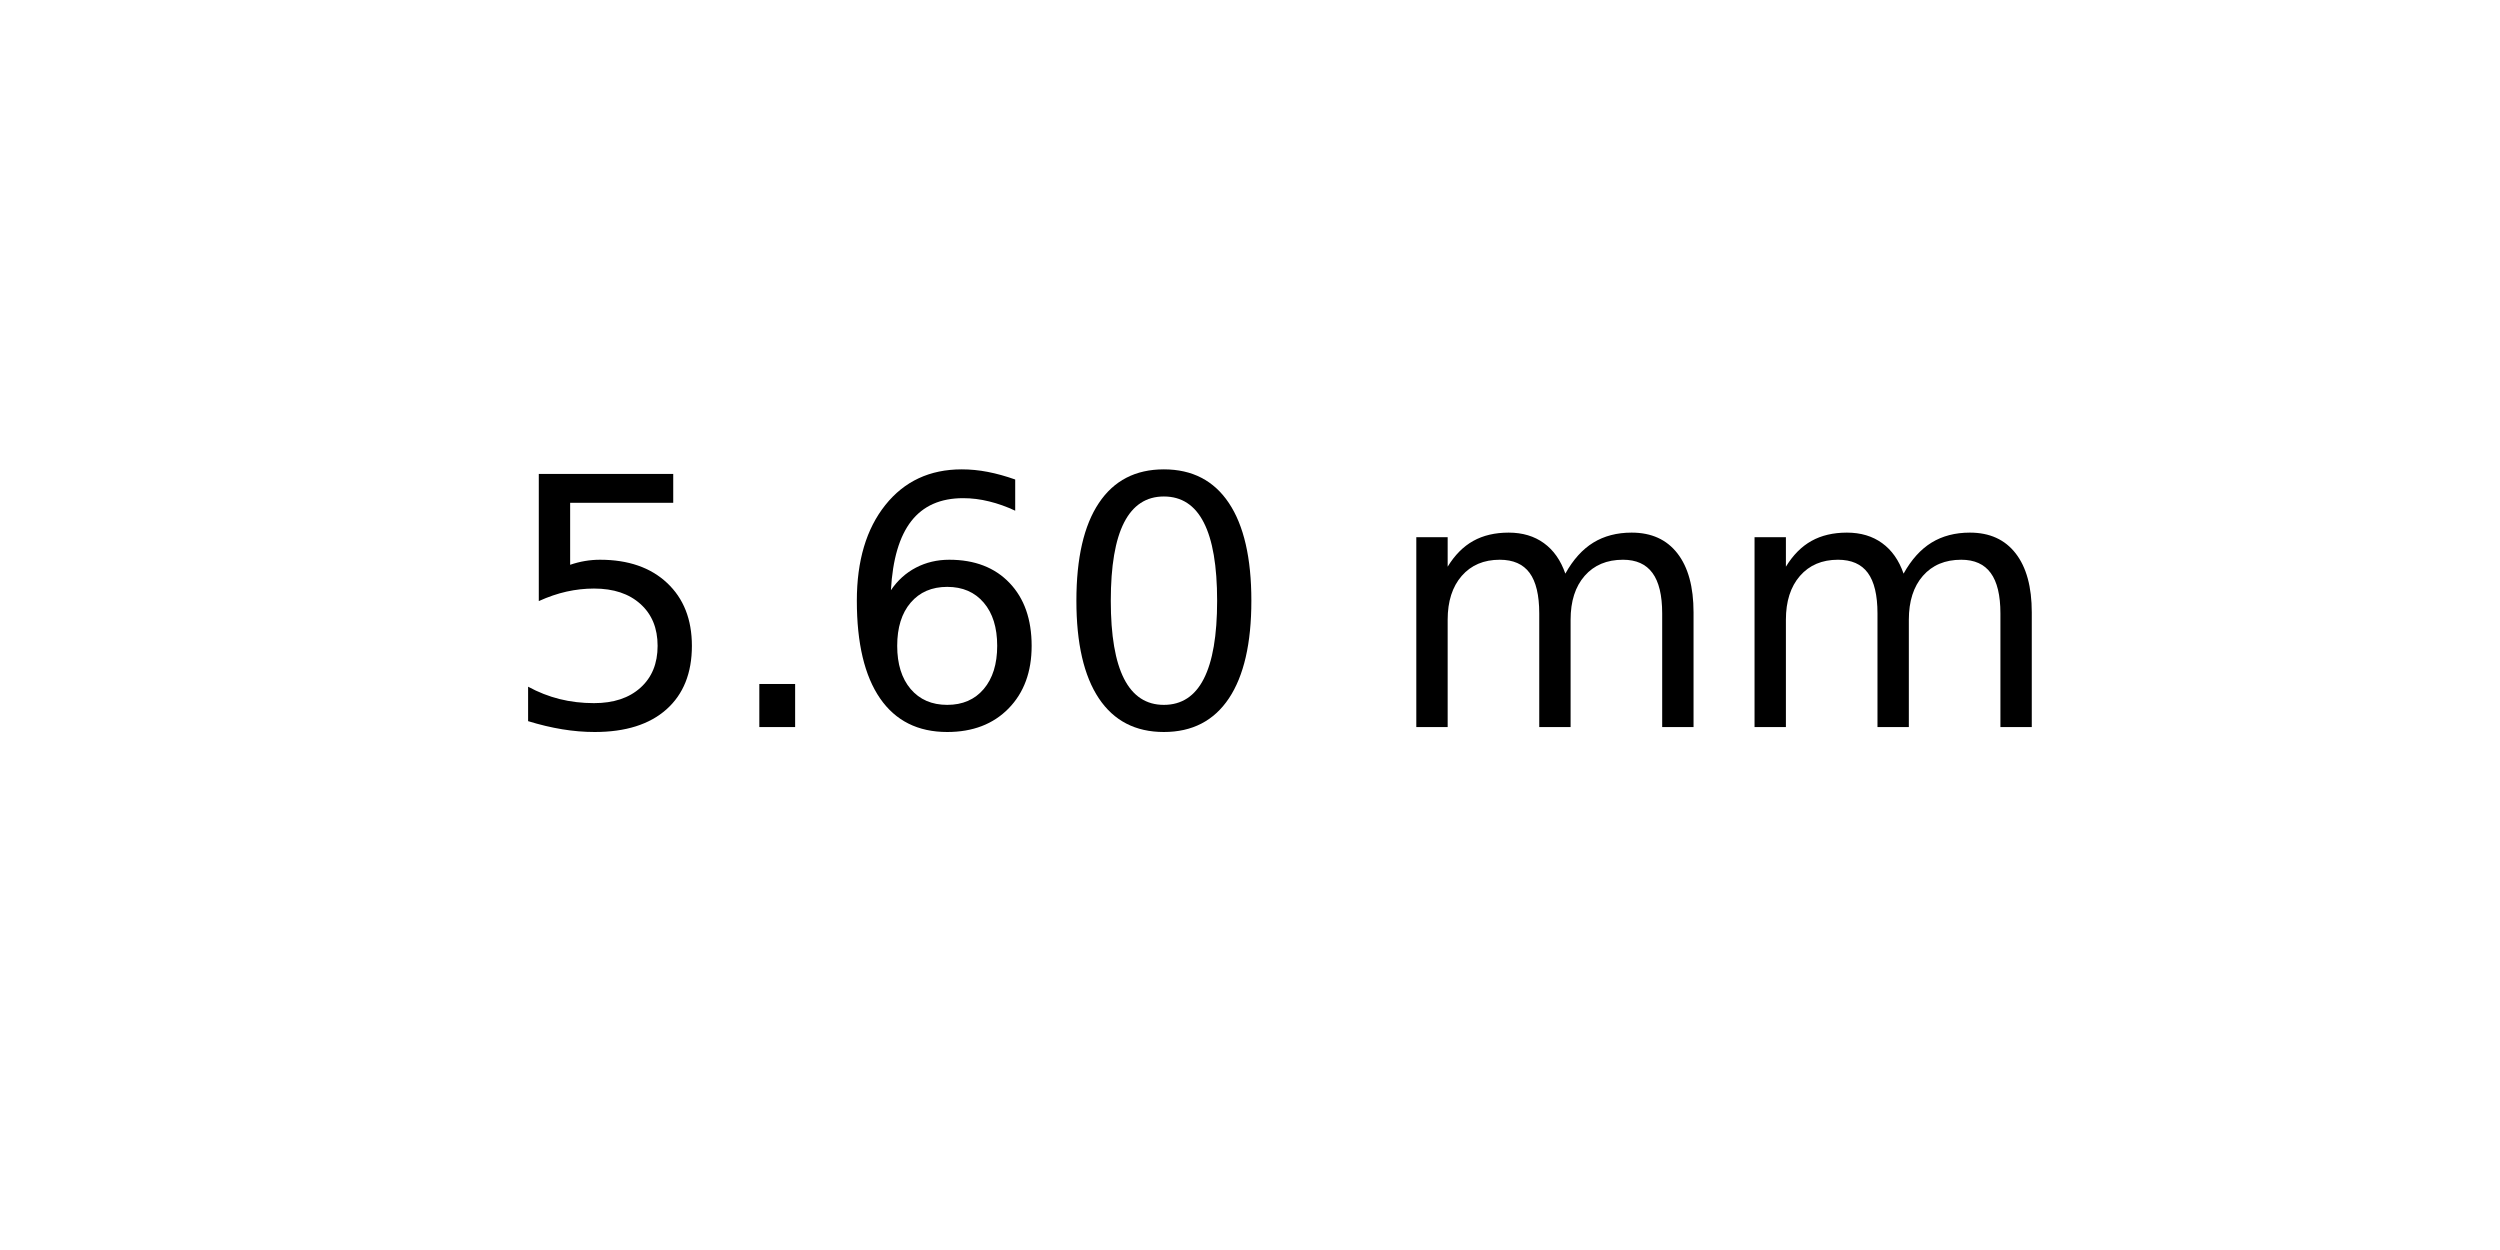
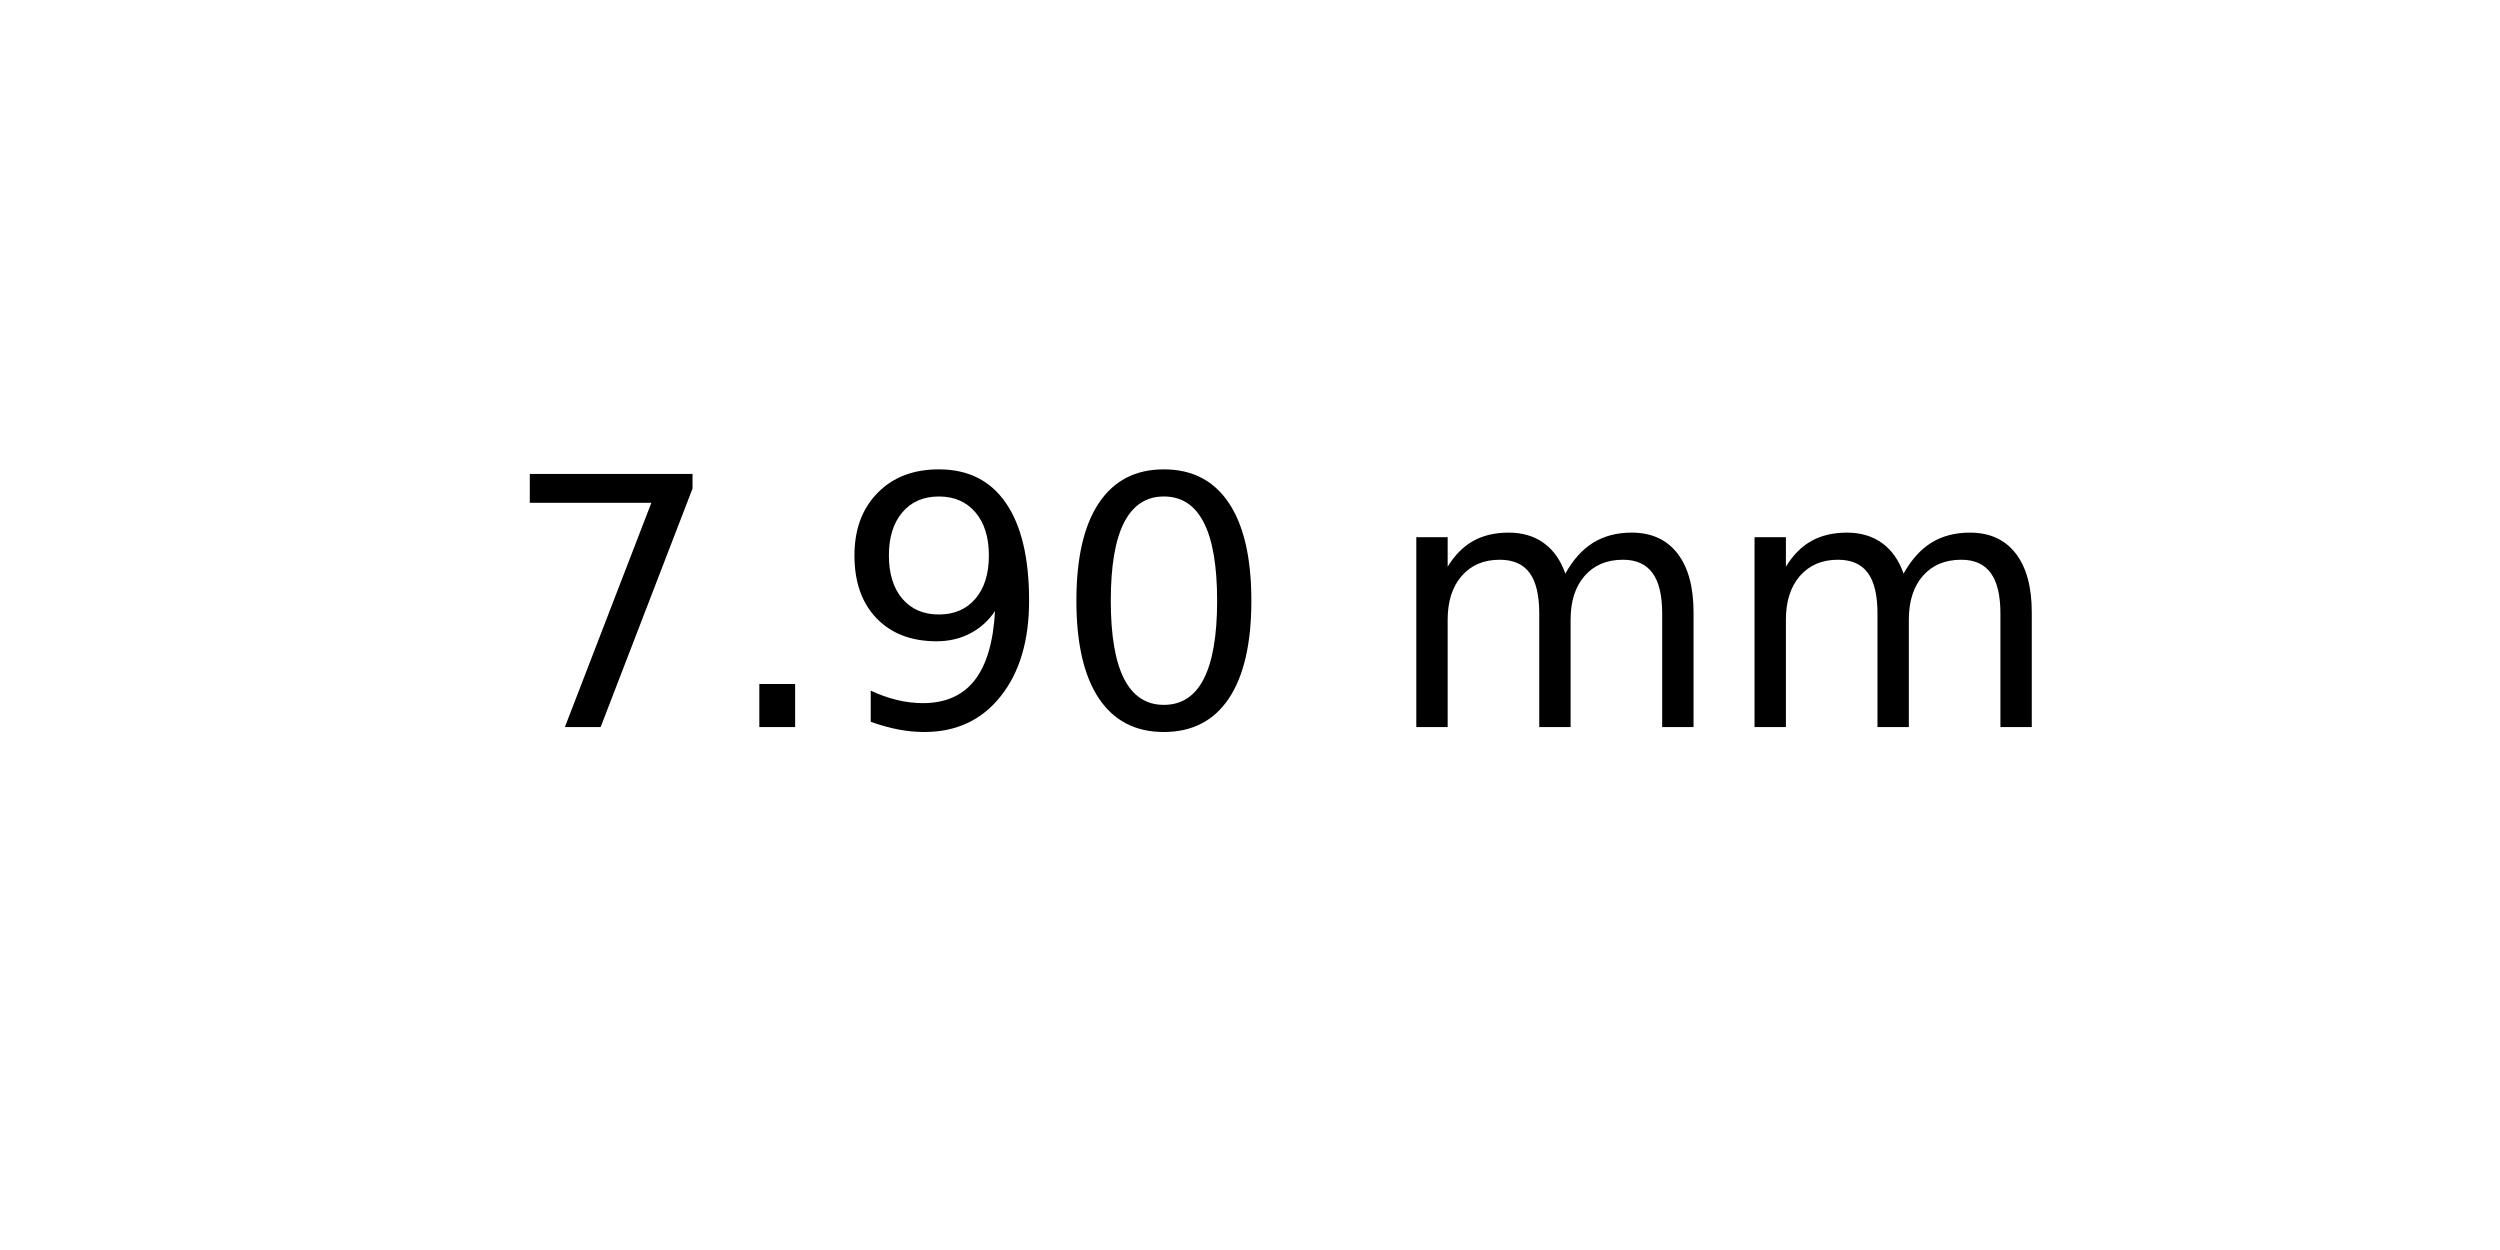
<svg xmlns="http://www.w3.org/2000/svg" xmlns:xlink="http://www.w3.org/1999/xlink" width="72pt" height="36pt" viewBox="0 0 72 36" version="1.1">
  <defs>
    <style type="text/css">*{stroke-linejoin: round; stroke-linecap: butt}</style>
  </defs>
  <g id="figure_1">
    <g id="axes_1">
      <g id="text_1">
        <g transform="translate(14.4375 20.93937) scale(0.1 -0.1)">
          <defs>
-             <path id="DejaVuSans-35" d="M 691 4666  L 3169 4666  L 3169 4134  L 1269 4134  L 1269 2991  Q 1406 3038 1543 3061  Q 1681 3084 1819 3084  Q 2600 3084 3056 2656  Q 3513 2228 3513 1497  Q 3513 744 3044 326  Q 2575 -91 1722 -91  Q 1428 -91 1123 -41  Q 819 9 494 109  L 494 744  Q 775 591 1075 516  Q 1375 441 1709 441  Q 2250 441 2565 725  Q 2881 1009 2881 1497  Q 2881 1984 2565 2268  Q 2250 2553 1709 2553  Q 1456 2553 1204 2497  Q 953 2441 691 2322  L 691 4666  z " transform="scale(0.015625)" />
+             <path id="DejaVuSans-37" d="M 525 4666  L 3525 4666  L 3525 4397  L 1831 0  L 1172 0  L 2766 4134  L 525 4134  L 525 4666  z " transform="scale(0.015625)" />
            <path id="DejaVuSans-2e" d="M 684 794  L 1344 794  L 1344 0  L 684 0  L 684 794  z " transform="scale(0.015625)" />
-             <path id="DejaVuSans-36" d="M 2113 2584  Q 1688 2584 1439 2293  Q 1191 2003 1191 1497  Q 1191 994 1439 701  Q 1688 409 2113 409  Q 2538 409 2786 701  Q 3034 994 3034 1497  Q 3034 2003 2786 2293  Q 2538 2584 2113 2584  z M 3366 4563  L 3366 3988  Q 3128 4100 2886 4159  Q 2644 4219 2406 4219  Q 1781 4219 1451 3797  Q 1122 3375 1075 2522  Q 1259 2794 1537 2939  Q 1816 3084 2150 3084  Q 2853 3084 3261 2657  Q 3669 2231 3669 1497  Q 3669 778 3244 343  Q 2819 -91 2113 -91  Q 1303 -91 875 529  Q 447 1150 447 2328  Q 447 3434 972 4092  Q 1497 4750 2381 4750  Q 2619 4750 2861 4703  Q 3103 4656 3366 4563  z " transform="scale(0.015625)" />
+             <path id="DejaVuSans-39" d="M 703 97  L 703 672  Q 941 559 1184 500  Q 1428 441 1663 441  Q 2288 441 2617 861  Q 2947 1281 2994 2138  Q 2813 1869 2534 1725  Q 2256 1581 1919 1581  Q 1219 1581 811 2004  Q 403 2428 403 3163  Q 403 3881 828 4315  Q 1253 4750 1959 4750  Q 2769 4750 3195 4129  Q 3622 3509 3622 2328  Q 3622 1225 3098 567  Q 2575 -91 1691 -91  Q 1453 -91 1209 -44  Q 966 3 703 97  z M 1959 2075  Q 2384 2075 2632 2365  Q 2881 2656 2881 3163  Q 2881 3666 2632 3958  Q 2384 4250 1959 4250  Q 1534 4250 1286 3958  Q 1038 3666 1038 3163  Q 1038 2656 1286 2365  Q 1534 2075 1959 2075  z " transform="scale(0.015625)" />
            <path id="DejaVuSans-30" d="M 2034 4250  Q 1547 4250 1301 3770  Q 1056 3291 1056 2328  Q 1056 1369 1301 889  Q 1547 409 2034 409  Q 2525 409 2770 889  Q 3016 1369 3016 2328  Q 3016 3291 2770 3770  Q 2525 4250 2034 4250  z M 2034 4750  Q 2819 4750 3233 4129  Q 3647 3509 3647 2328  Q 3647 1150 3233 529  Q 2819 -91 2034 -91  Q 1250 -91 836 529  Q 422 1150 422 2328  Q 422 3509 836 4129  Q 1250 4750 2034 4750  z " transform="scale(0.015625)" />
            <path id="DejaVuSans-20" transform="scale(0.015625)" />
            <path id="DejaVuSans-6d" d="M 3328 2828  Q 3544 3216 3844 3400  Q 4144 3584 4550 3584  Q 5097 3584 5394 3201  Q 5691 2819 5691 2113  L 5691 0  L 5113 0  L 5113 2094  Q 5113 2597 4934 2840  Q 4756 3084 4391 3084  Q 3944 3084 3684 2787  Q 3425 2491 3425 1978  L 3425 0  L 2847 0  L 2847 2094  Q 2847 2600 2669 2842  Q 2491 3084 2119 3084  Q 1678 3084 1418 2786  Q 1159 2488 1159 1978  L 1159 0  L 581 0  L 581 3500  L 1159 3500  L 1159 2956  Q 1356 3278 1631 3431  Q 1906 3584 2284 3584  Q 2666 3584 2933 3390  Q 3200 3197 3328 2828  z " transform="scale(0.015625)" />
          </defs>
-           <use xlink:href="#DejaVuSans-35" />
+           <use xlink:href="#DejaVuSans-37" />
          <use xlink:href="#DejaVuSans-2e" x="63.623" />
-           <use xlink:href="#DejaVuSans-36" x="95.41" />
+           <use xlink:href="#DejaVuSans-39" x="95.41" />
          <use xlink:href="#DejaVuSans-30" x="159.033" />
          <use xlink:href="#DejaVuSans-20" x="222.656" />
          <use xlink:href="#DejaVuSans-6d" x="254.443" />
          <use xlink:href="#DejaVuSans-6d" x="351.855" />
        </g>
      </g>
    </g>
  </g>
</svg>
